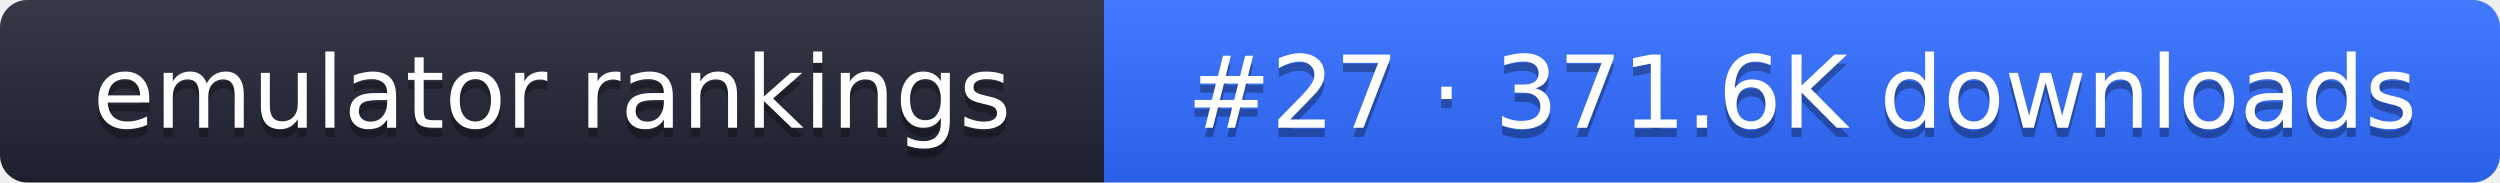
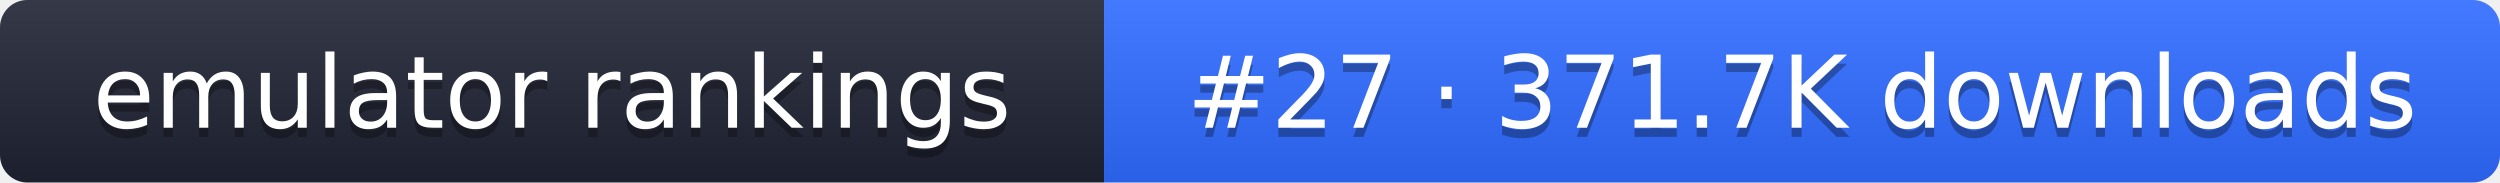
- <svg xmlns="http://www.w3.org/2000/svg" width="274" height="20" role="img" aria-label="emulator rankings: #27 · 371.6K downloads">
+ <svg xmlns="http://www.w3.org/2000/svg" width="274" height="20" role="img" aria-label="emulator rankings: #27 · 371.7K downloads">
  <linearGradient id="g" x2="0" y2="100%">
    <stop offset="0" stop-color="#fff" stop-opacity=".1" />
    <stop offset="1" stop-opacity=".1" />
  </linearGradient>
  <clipPath id="r">
    <rect width="274" height="20" rx="3" fill="#fff" />
  </clipPath>
  <g clip-path="url(#r)">
    <rect width="121" height="20" fill="#1f2433" />
    <rect x="121" width="153" height="20" fill="#2f6bff" />
    <rect width="274" height="20" fill="url(#g)" />
  </g>
  <g fill="#fff" text-anchor="middle" font-family="Verdana,DejaVu Sans,sans-serif" font-size="11">
    <text x="60.5" y="15" fill="#010101" fill-opacity=".3">emulator rankings</text>
    <text x="60.5" y="14">emulator rankings</text>
-     <text x="197.5" y="15" fill="#010101" fill-opacity=".3">#27 · 371.6K downloads</text>
-     <text x="197.5" y="14">#27 · 371.6K downloads</text>
+     <text x="197.5" y="15" fill="#010101" fill-opacity=".3">#27 · 371.7K downloads</text>
+     <text x="197.5" y="14">#27 · 371.7K downloads</text>
  </g>
</svg>
